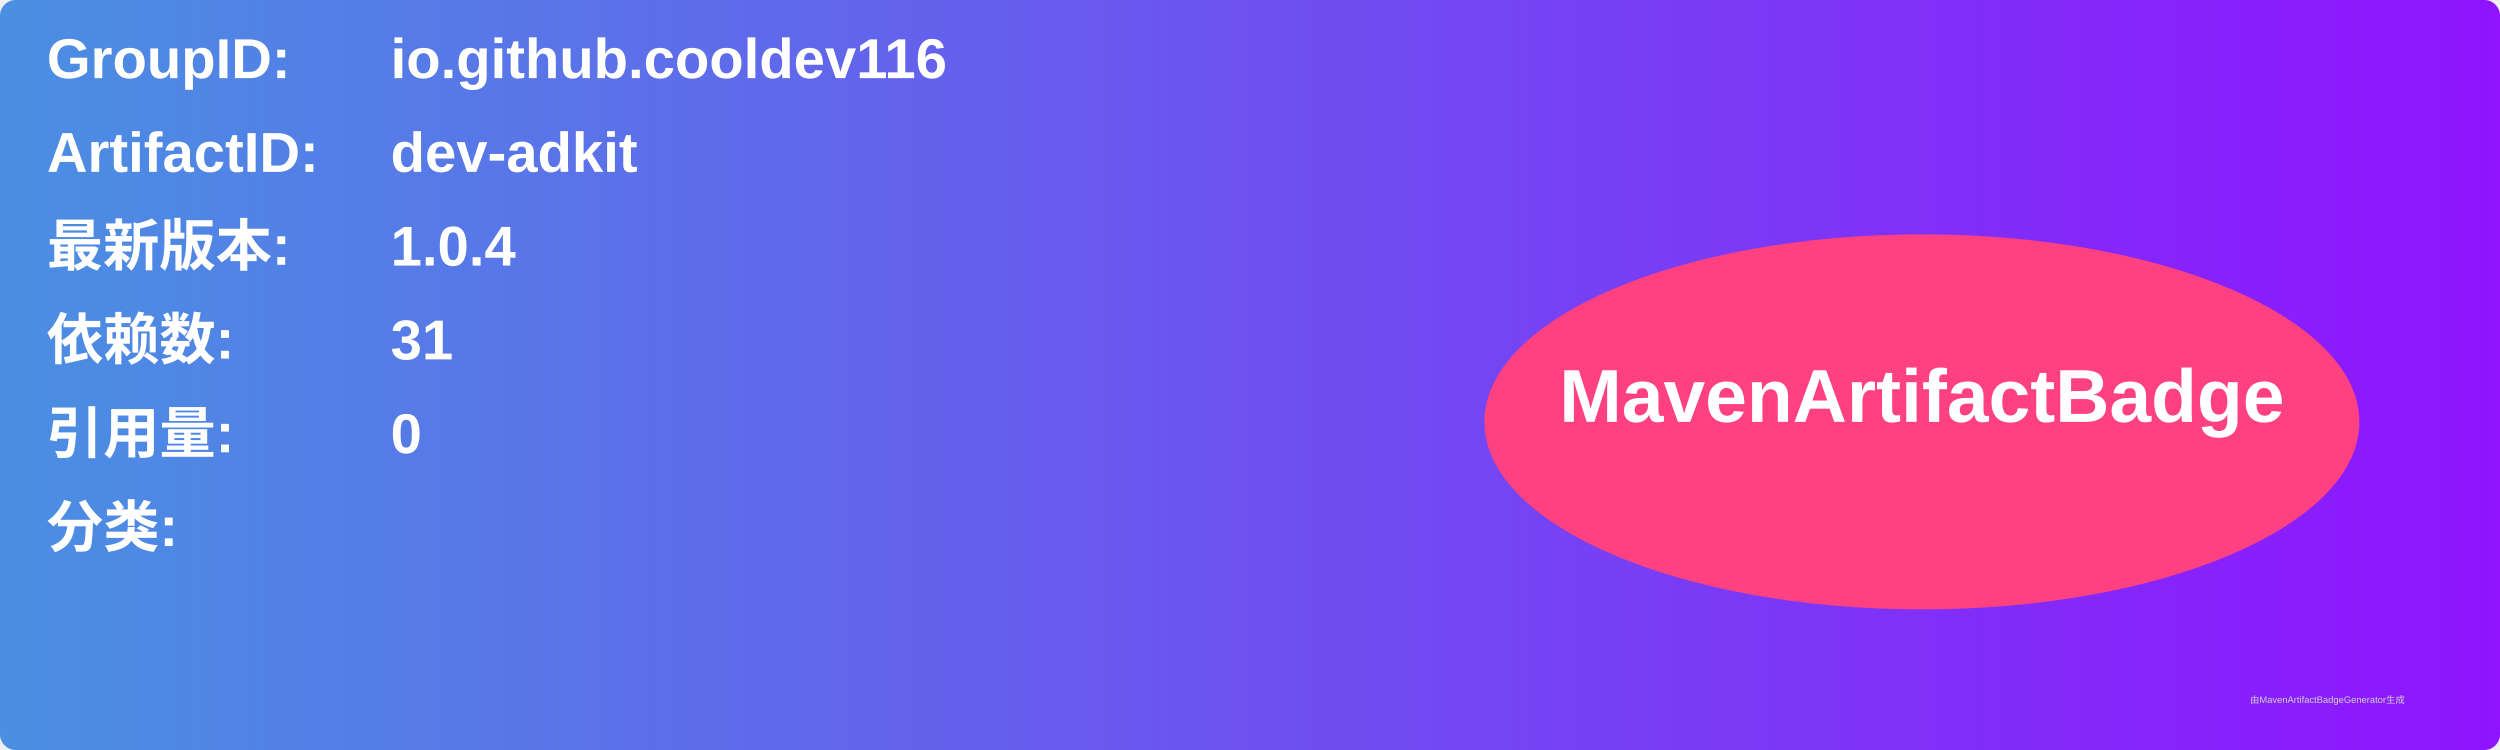
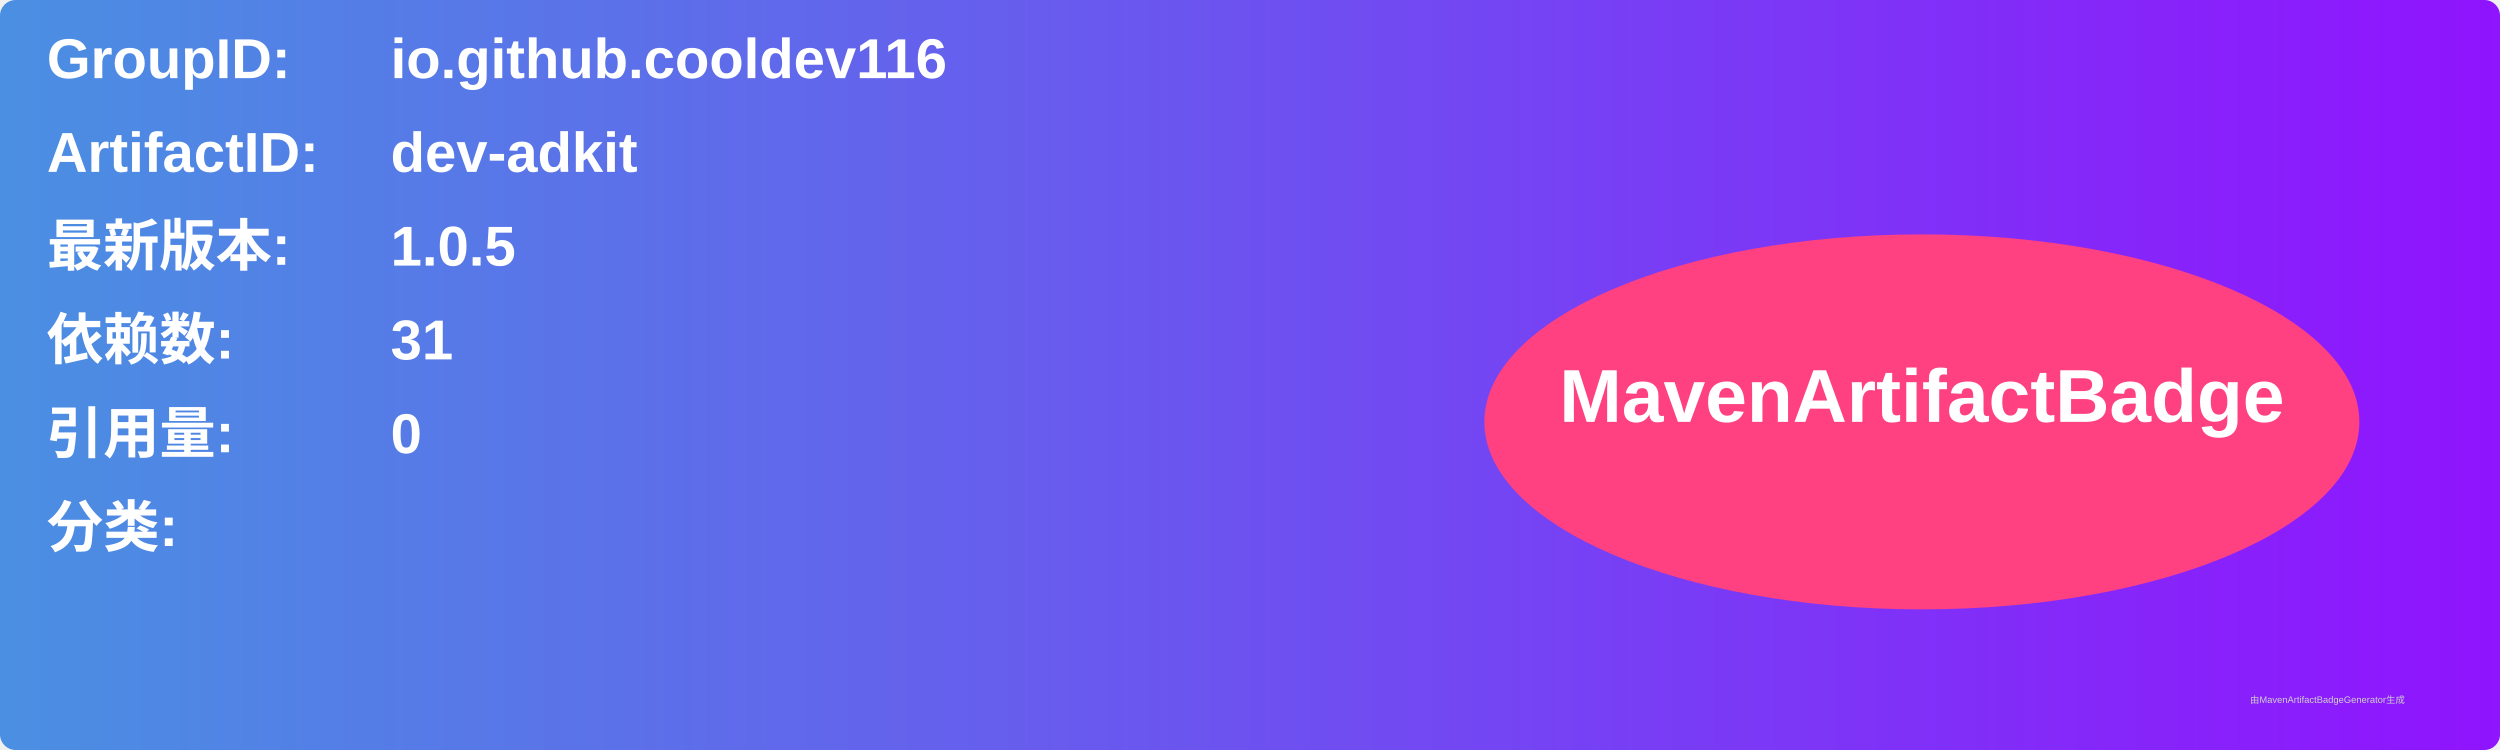
<svg xmlns="http://www.w3.org/2000/svg" width="800" height="240" viewBox="0 0 800 240">
  <linearGradient id="grad" x1="0%" y1="0%" x2="100%" y2="0%">
    <stop offset="0%" stop-color="#4a90e2" />
    <stop offset="100%" stop-color="#9013fe" />
  </linearGradient>
  <rect width="100%" height="100%" rx="5" ry="5" fill="url(#grad)" />
  <g transform="translate(15, 15)">
    <text x="0" y="10" font-family="Arial" font-size="18" fill="white" font-weight="bold" width="260">GroupID:</text>
    <text x="110" y="10" font-family="Arial" font-size="18" fill="white" font-weight="bold" width="460">io.github.cooldev116</text>
    <text x="0" y="40" font-family="Arial" font-size="18" fill="white" font-weight="bold" width="260">ArtifactID:</text>
    <text x="110" y="40" font-family="Arial" font-size="18" fill="white" font-weight="bold" width="460">dev-adkit</text>
    <text x="0" y="70" font-family="Arial" font-size="18" fill="white" font-weight="bold">最新版本:</text>
    <text x="110" y="70" font-family="Arial" font-size="18" fill="white" font-weight="bold">
-       <tspan font-weight="bold">1.0.4</tspan>
+       <tspan font-weight="bold">1.0.5</tspan>
    </text>
    <text x="0" y="100" font-family="Arial" font-size="18" fill="white" font-weight="bold">依赖数: </text>
    <text x="110" y="100" font-family="Arial" font-size="18" fill="white">
      <tspan font-weight="bold">31</tspan>
    </text>
    <text x="0" y="130" font-family="Arial" font-size="18" fill="white" font-weight="bold">引用量: </text>
    <text x="110" y="130" font-family="Arial" font-size="18" fill="white">
      <tspan font-weight="bold">0</tspan>
    </text>
    <text x="0" y="160" font-family="Arial" font-size="18" fill="white" font-weight="bold">分类:</text>
    <text x="10" y="190" font-family="Arial" font-size="10" fill="white">
      <tspan font-weight="bold" />
    </text>
    <ellipse cx="600" cy="120" rx="140" ry="60" fill="#ff4081" />
    <text x="600" y="120" text-anchor="middle" font-family="Arial" font-size="24" fill="white" font-weight="bold">MavenArtifactBadge</text>
  </g>
  <text x="720" y="225" font-family="Arial" font-size="3" fill="#d0d0d0">由MavenArtifactBadgeGenerator生成</text>
</svg>
